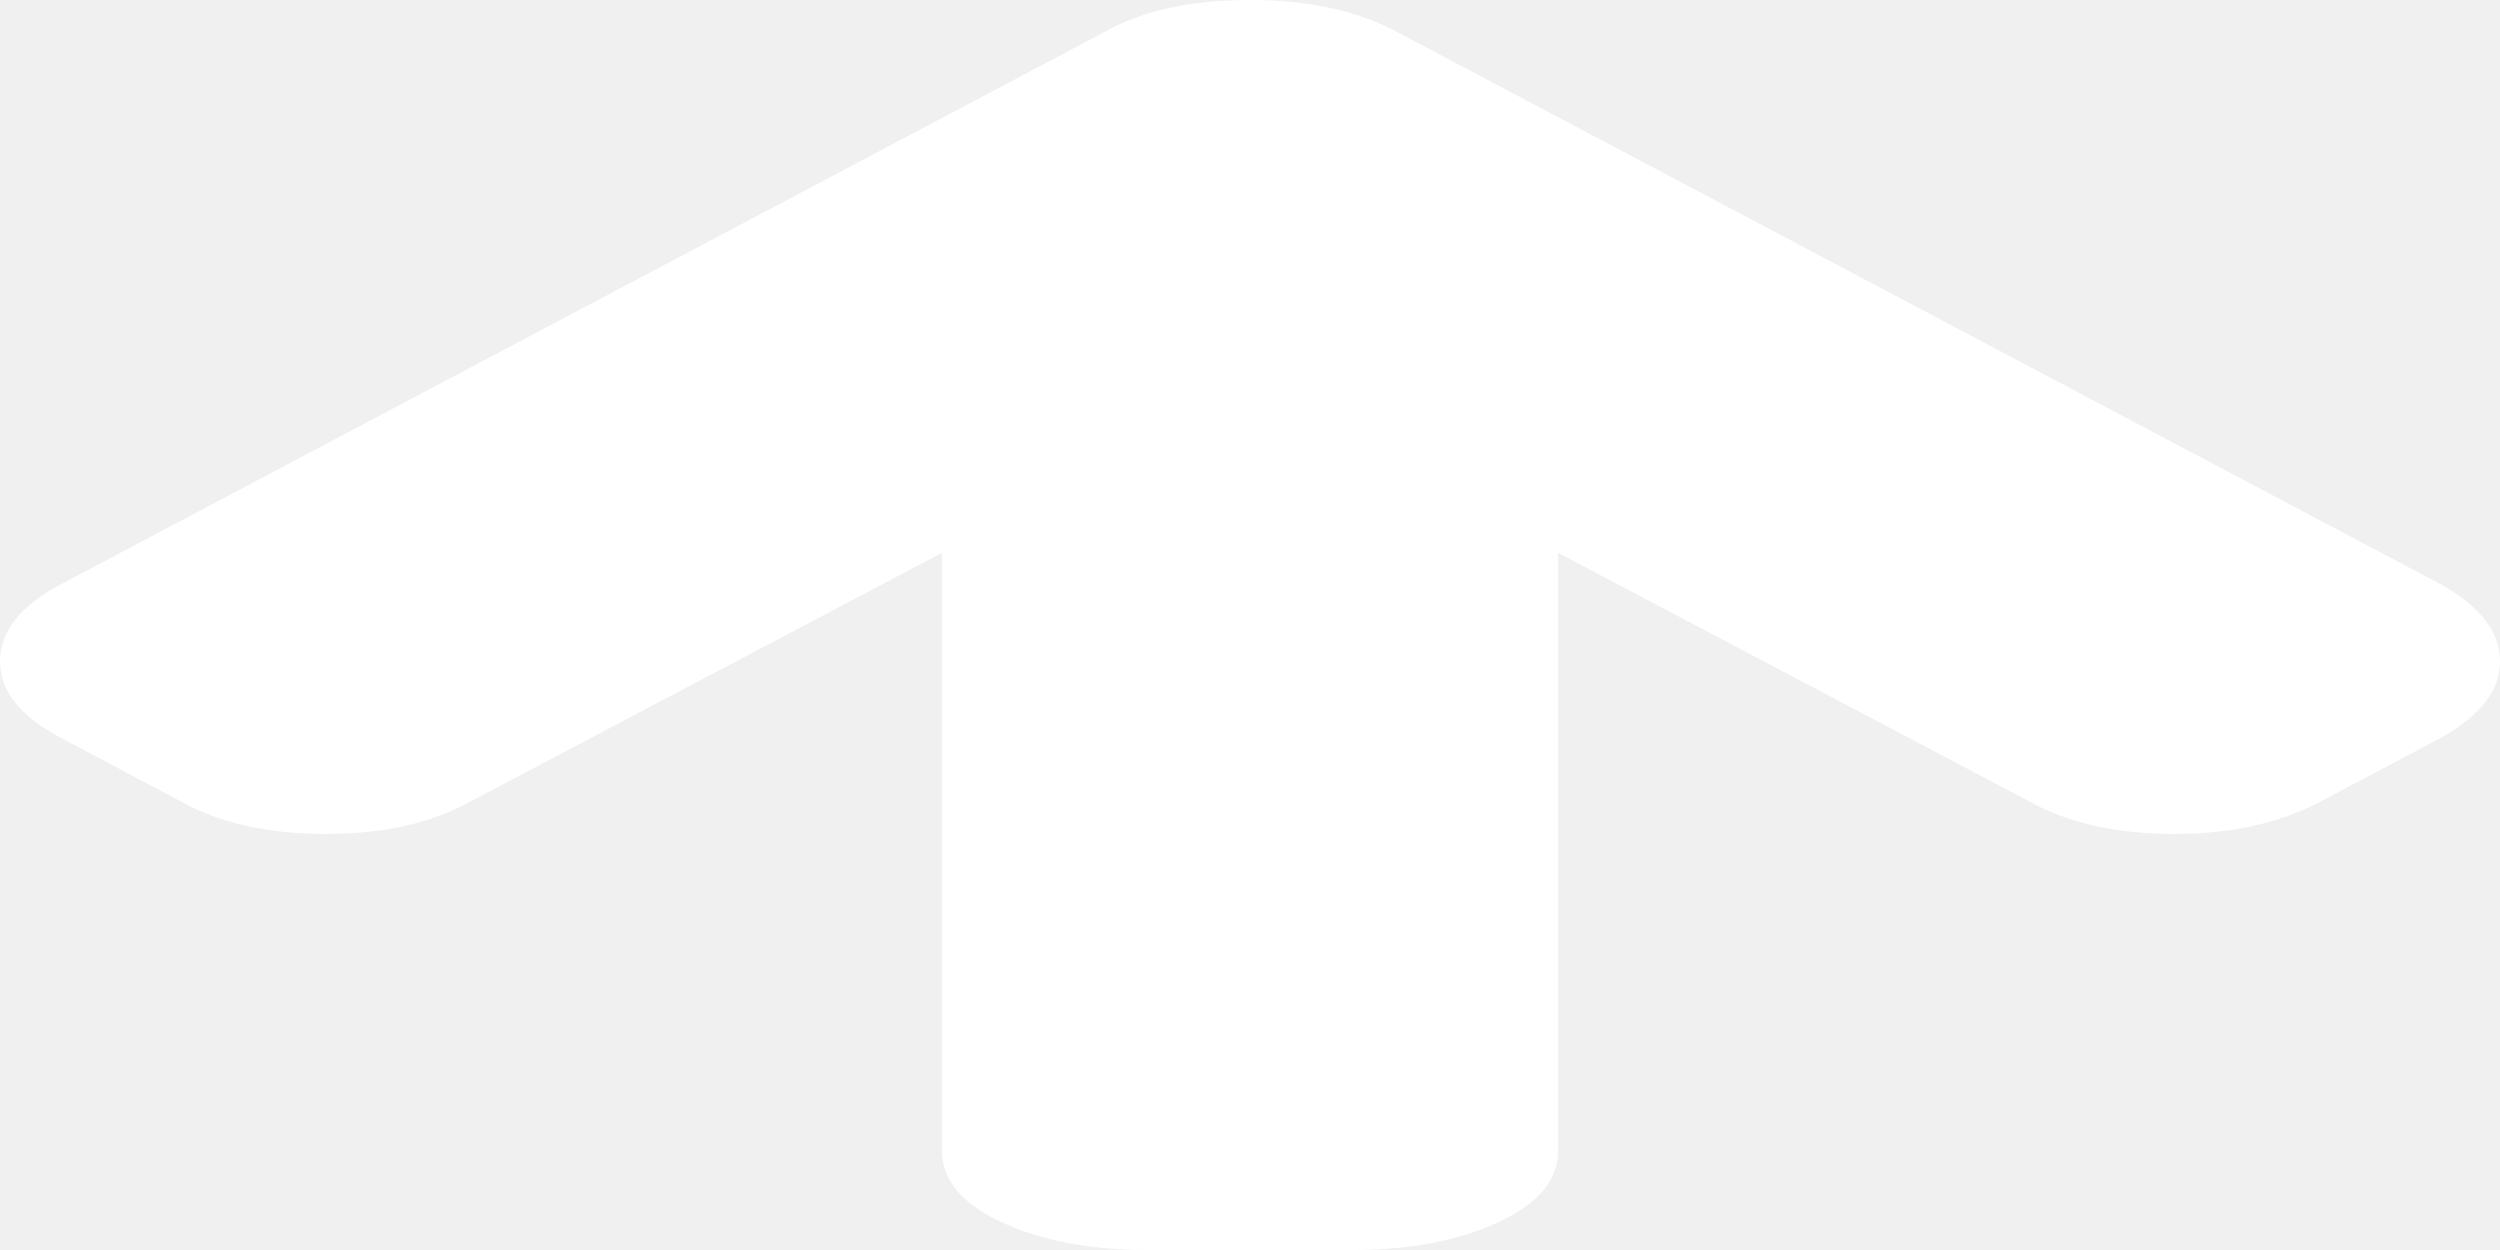
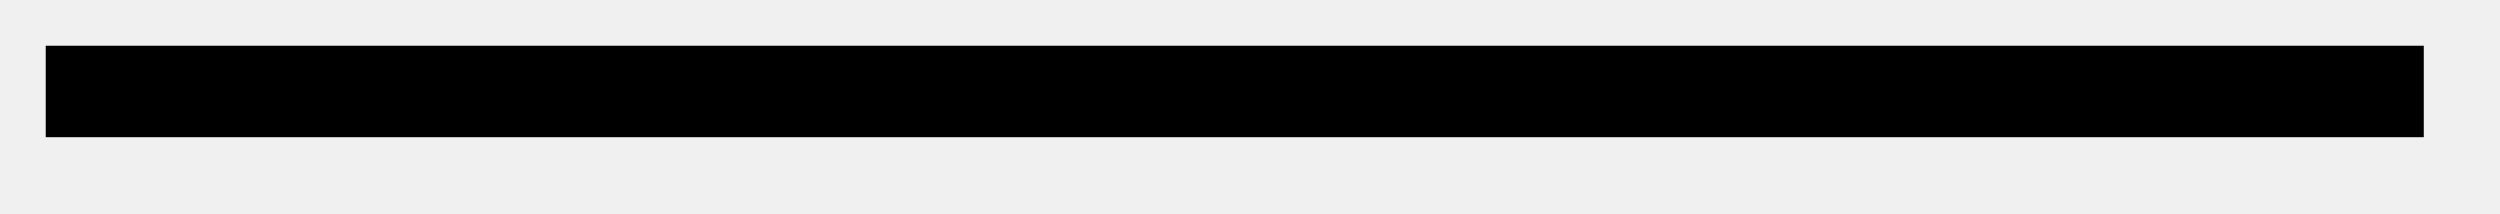
- <svg xmlns="http://www.w3.org/2000/svg" version="1.1" width="30px" height="15px">
-   <g transform="matrix(1 0 0 1 -297 -808 )">
-     <path d="M 29.288 7.011  C 29.763 7.276  30 7.585  30 7.938  C 30 8.285  29.763 8.59  29.288 8.855  L 27.843 9.62  C 27.356 9.878  26.772 10.007  26.091 10.007  C 25.398 10.007  24.82 9.878  24.358 9.62  L 18.697 6.634  L 18.697 13.808  C 18.697 14.161  18.456 14.448  17.975 14.669  C 17.494 14.89  16.913 15  16.232 15  L 13.768 15  C 13.087 15  12.506 14.89  12.025 14.669  C 11.544 14.448  11.303 14.161  11.303 13.808  L 11.303 6.634  L 5.642 9.62  C 5.18 9.878  4.602 10.007  3.909 10.007  C 3.216 10.007  2.638 9.878  2.176 9.62  L 0.732 8.855  C 0.244 8.597  0 8.291  0 7.938  C 0 7.578  0.244 7.269  0.732 7.011  L 13.267 0.377  C 13.716 0.126  14.294 0  15 0  C 15.693 0  16.277 0.126  16.752 0.377  L 29.288 7.011  Z " fill-rule="nonzero" fill="#ffffff" stroke="none" transform="matrix(1 0 0 1 297 808 )" />
+ <svg xmlns="http://www.w3.org/2000/svg" version="1.1" width="82px" height="7px">
+   <g transform="matrix(1 0 0 1 -153.5 -1187.5 )">
+     <path d="M 155 1190.5  L 233 1190.5  " stroke-width="3" stroke="#000000" fill="none" />
  </g>
</svg>
